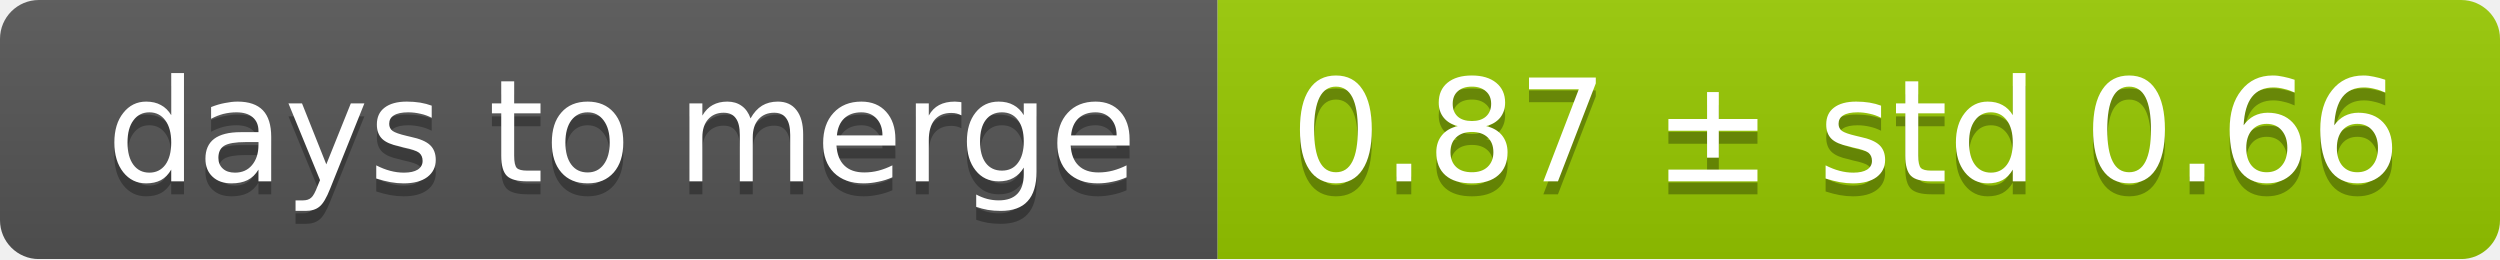
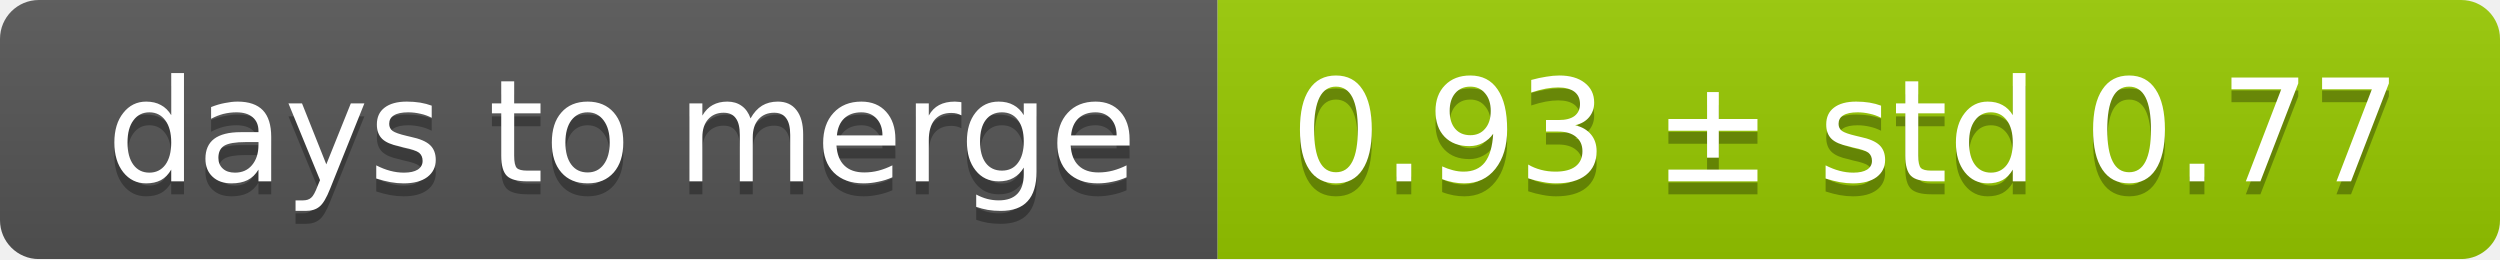
<svg xmlns="http://www.w3.org/2000/svg" width="193" height="20">
  <linearGradient id="smooth" x2="0" y2="100%">
    <stop offset="0" stop-color="#bbb" stop-opacity=".1" />
    <stop offset="1" stop-opacity=".1" />
  </linearGradient>
  <mask id="round">
    <rect width="193" height="20" rx="3" fill="#fff" />
  </mask>
  <g mask="url(#round)">
    <rect width="94" height="20" fill="#555" />
    <rect x="94" width="99" height="20" fill="#97ca00" />
    <rect width="193" height="20" fill="url(#smooth)" />
  </g>
  <g fill="#fff" text-anchor="middle" font-family="DejaVu Sans,Verdana,Geneva,sans-serif" font-size="11">
    <text x="48" y="15" fill="#010101" fill-opacity=".3">days to merge</text>
    <text x="48" y="14">days to merge</text>
-     <text x="142.5" y="15" fill="#010101" fill-opacity=".3">0.87 ± std 0.66</text>
-     <text x="142.5" y="14">0.87 ± std 0.66</text>
+     <text x="142.5" y="15" fill="#010101" fill-opacity=".3">0.93 ± std 0.77</text>
+     <text x="142.5" y="14">0.93 ± std 0.77</text>
  </g>
</svg>
